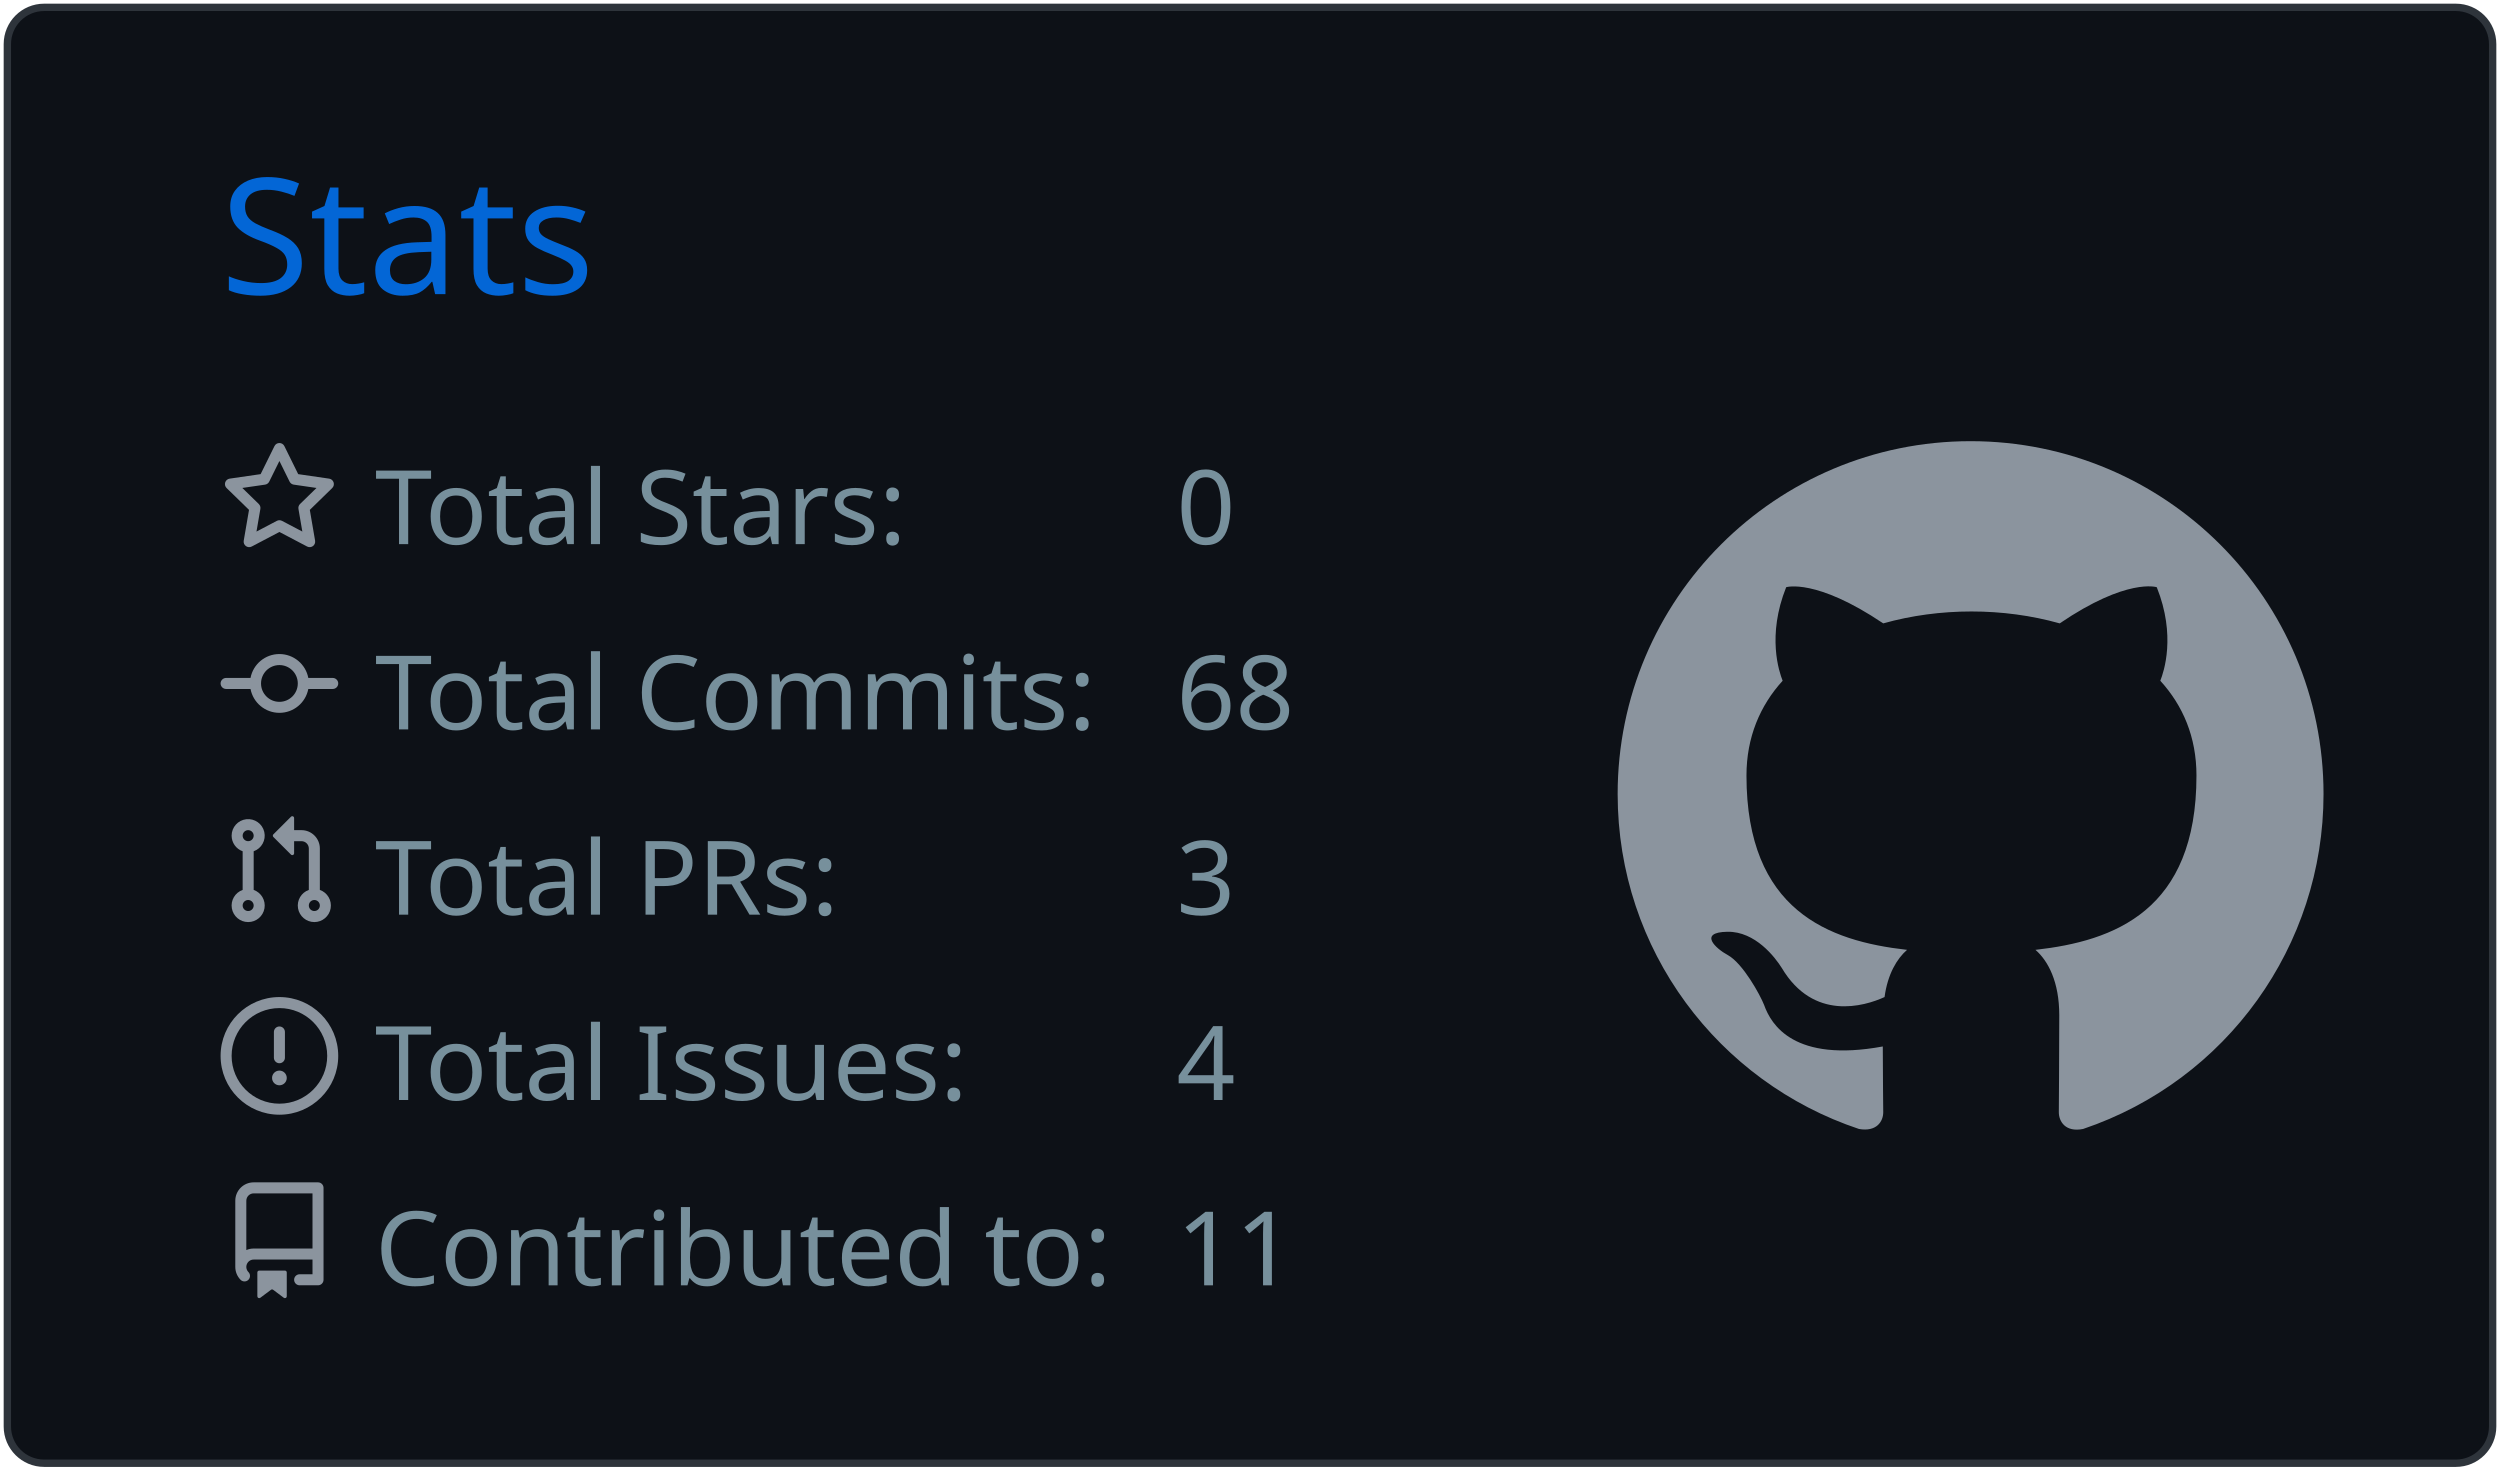
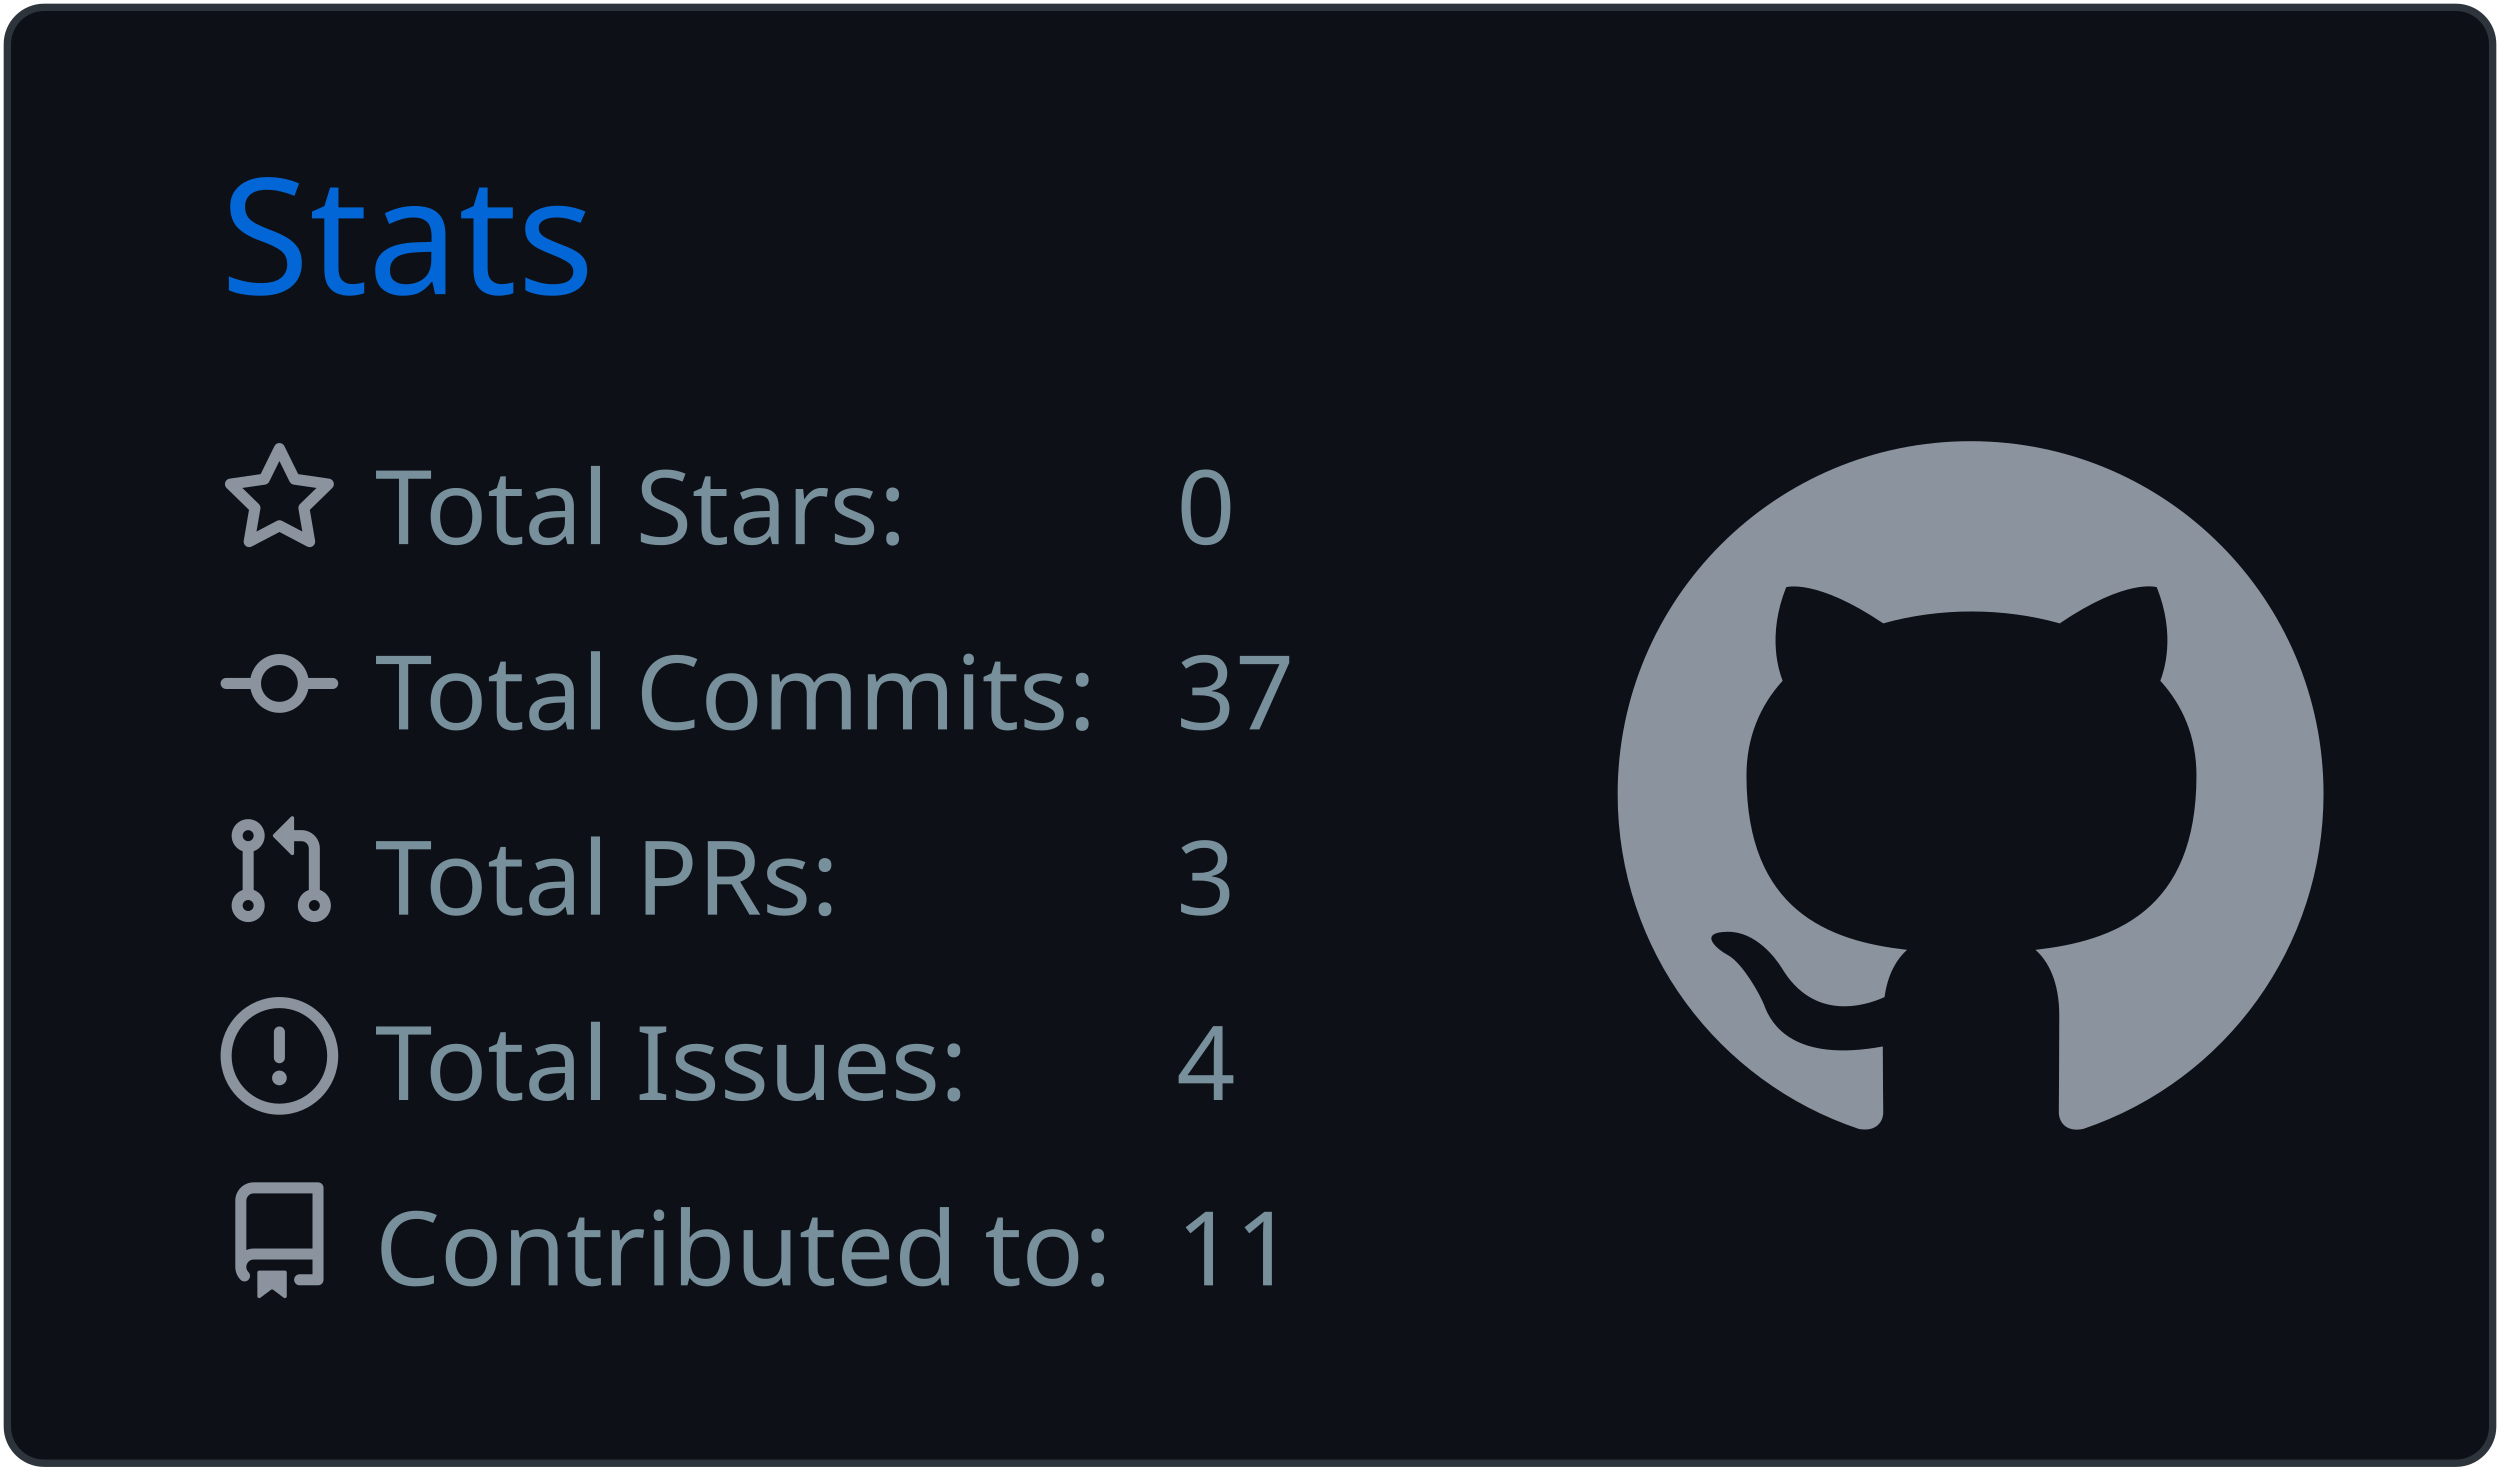
<svg xmlns="http://www.w3.org/2000/svg" width="340" height="200" viewBox="0 0 340 200">
  <style>* {
          font-family: 'Segoe UI', Ubuntu, "Helvetica Neue", Sans-Serif
        }</style>
  <rect x="1" y="1" rx="5" ry="5" height="99%" width="99.412%" stroke="#2e343b" stroke-width="1" fill="#0d1117" stroke-opacity="1" />
  <text x="30" y="40" style="font-size: 22px; fill: #0366d6;">Stats</text>
  <g transform="translate(0,40)">
    <g transform="translate(30,20)">
      <g transform="translate(0,0)" width="14" height="14" fill="#8b949e">
        <path fill-rule="evenodd" d="M8 .25a.75.75 0 01.673.418l1.882 3.815 4.21.612a.75.75 0 01.416 1.279l-3.046 2.97.719 4.192a.75.75 0 01-1.088.791L8 12.347l-3.766 1.98a.75.75 0 01-1.088-.79l.72-4.194L.818 6.374a.75.75 0 01.416-1.28l4.21-.611L7.327.668A.75.75 0 018 .25zm0 2.445L6.615 5.5a.75.75 0 01-.564.41l-3.097.45 2.24 2.184a.75.75 0 01.216.664l-.528 3.084 2.769-1.456a.75.75 0 01.698 0l2.77 1.456-.53-3.084a.75.75 0 01.216-.664l2.24-2.183-3.096-.45a.75.75 0 01-.564-.41L8 2.694v.001z" />
      </g>
      <g transform="translate(0,25.2)" width="14" height="14" fill="#8b949e">
        <path fill-rule="evenodd" d="M10.5 7.75a2.5 2.5 0 11-5 0 2.5 2.5 0 015 0zm1.43.75a4.002 4.002 0 01-7.86 0H.75a.75.75 0 110-1.5h3.32a4.001 4.001 0 017.86 0h3.32a.75.75 0 110 1.5h-3.32z" />
      </g>
      <g transform="translate(0,50.4)" width="14" height="14" fill="#8b949e">
        <path fill-rule="evenodd" d="M7.177 3.073L9.573.677A.25.25 0 0110 .854v4.792a.25.25 0 01-.427.177L7.177 3.427a.25.25 0 010-.354zM3.75 2.5a.75.75 0 100 1.5.75.75 0 000-1.5zm-2.25.75a2.25 2.25 0 113 2.122v5.256a2.251 2.251 0 11-1.5 0V5.372A2.25 2.25 0 011.5 3.25zM11 2.5h-1V4h1a1 1 0 011 1v5.628a2.251 2.251 0 101.5 0V5A2.5 2.5 0 0011 2.5zm1 10.25a.75.75 0 111.5 0 .75.75 0 01-1.5 0zM3.75 12a.75.75 0 100 1.5.75.75 0 000-1.5z" />
      </g>
      <g transform="translate(0,75.6)" width="14" height="14" fill="#8b949e">
        <path fill-rule="evenodd" d="M8 1.5a6.5 6.5 0 100 13 6.5 6.5 0 000-13zM0 8a8 8 0 1116 0A8 8 0 010 8zm9 3a1 1 0 11-2 0 1 1 0 012 0zm-.25-6.25a.75.75 0 00-1.5 0v3.5a.75.75 0 001.5 0v-3.5z" />
      </g>
      <g transform="translate(0,100.8)" width="14" height="14" fill="#8b949e">
        <path fill-rule="evenodd" d="M2 2.5A2.5 2.5 0 014.5 0h8.75a.75.75 0 01.75.75v12.5a.75.75 0 01-.75.75h-2.5a.75.75 0 110-1.5h1.75v-2h-8a1 1 0 00-.714 1.7.75.75 0 01-1.072 1.05A2.495 2.495 0 012 11.5v-9zm10.5-1V9h-8c-.356 0-.694.074-1 .208V2.5a1 1 0 011-1h8zM5 12.25v3.25a.25.25 0 00.4.2l1.45-1.087a.25.25 0 01.3 0L8.6 15.7a.25.25 0 00.4-.2v-3.25a.25.25 0 00-.25-.25h-3.5a.25.25 0 00-.25.25z" />
      </g>
      <text x="21" y="14" style="fill: #77909c; font-size: 14px;">Total Stars:</text>
      <text x="21" y="39.2" style="fill: #77909c; font-size: 14px;">Total Commits:</text>
      <text x="21" y="64.4" style="fill: #77909c; font-size: 14px;">Total PRs:</text>
      <text x="21" y="89.6" style="fill: #77909c; font-size: 14px;">Total Issues:</text>
      <text x="21" y="114.8" style="fill: #77909c; font-size: 14px;">Contributed to:</text>
      <text x="130" y="14" style="fill: #77909c; font-size: 14px;">0</text>
-       <text x="130" y="39.2" style="fill: #77909c; font-size: 14px;">68</text>
+       <text x="130" y="39.2" style="fill: #77909c; font-size: 14px;">37</text>
      <text x="130" y="64.4" style="fill: #77909c; font-size: 14px;">3</text>
      <text x="130" y="89.6" style="fill: #77909c; font-size: 14px;">4</text>
      <text x="130" y="114.8" style="fill: #77909c; font-size: 14px;">11</text>
    </g>
    <g transform="translate(220,20)">
      <g transform="scale(6)" style="fill: #8b949e;">
        <path fill-rule="evenodd" d="M8 0C3.58 0 0 3.58 0 8c0 3.54 2.29 6.53 5.47 7.59.4.07.55-.17.55-.38 0-.19-.01-.82-.01-1.49-2.01.37-2.53-.49-2.69-.94-.09-.23-.48-.94-.82-1.13-.28-.15-.68-.52-.01-.53.63-.01 1.08.58 1.23.82.72 1.21 1.87.87 2.33.66.07-.52.28-.87.51-1.07-1.78-.2-3.64-.89-3.64-3.95 0-.87.31-1.59.82-2.15-.08-.2-.36-1.02.08-2.12 0 0 .67-.21 2.2.82.64-.18 1.32-.27 2-.27.68 0 1.36.09 2 .27 1.53-1.04 2.2-.82 2.2-.82.44 1.1.16 1.92.08 2.12.51.56.82 1.27.82 2.15 0 3.07-1.87 3.75-3.65 3.95.29.25.54.73.54 1.48 0 1.07-.01 1.93-.01 2.2 0 .21.15.46.55.38A8.013 8.013 0 0016 8c0-4.42-3.58-8-8-8z" />
      </g>
    </g>
  </g>
</svg>
